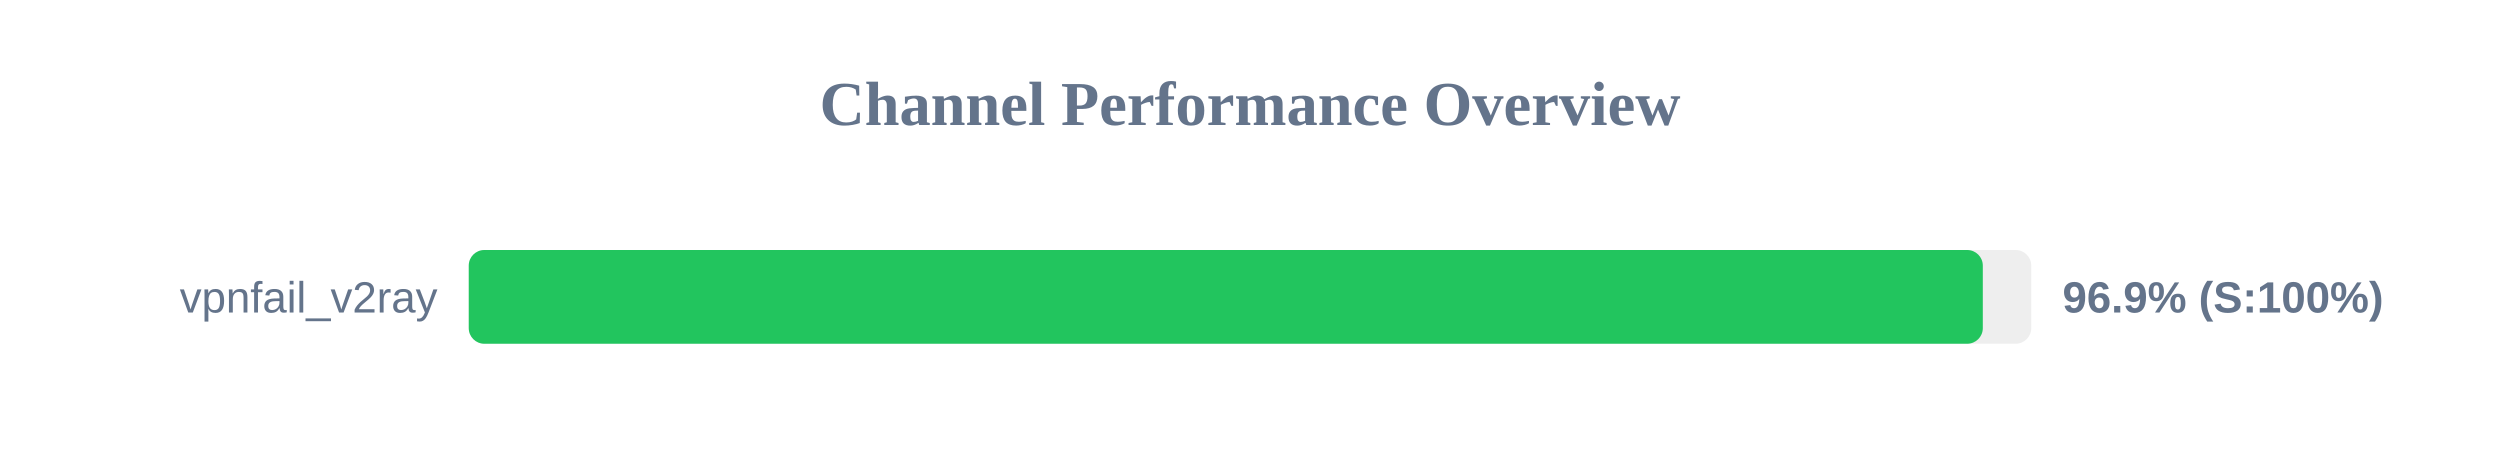
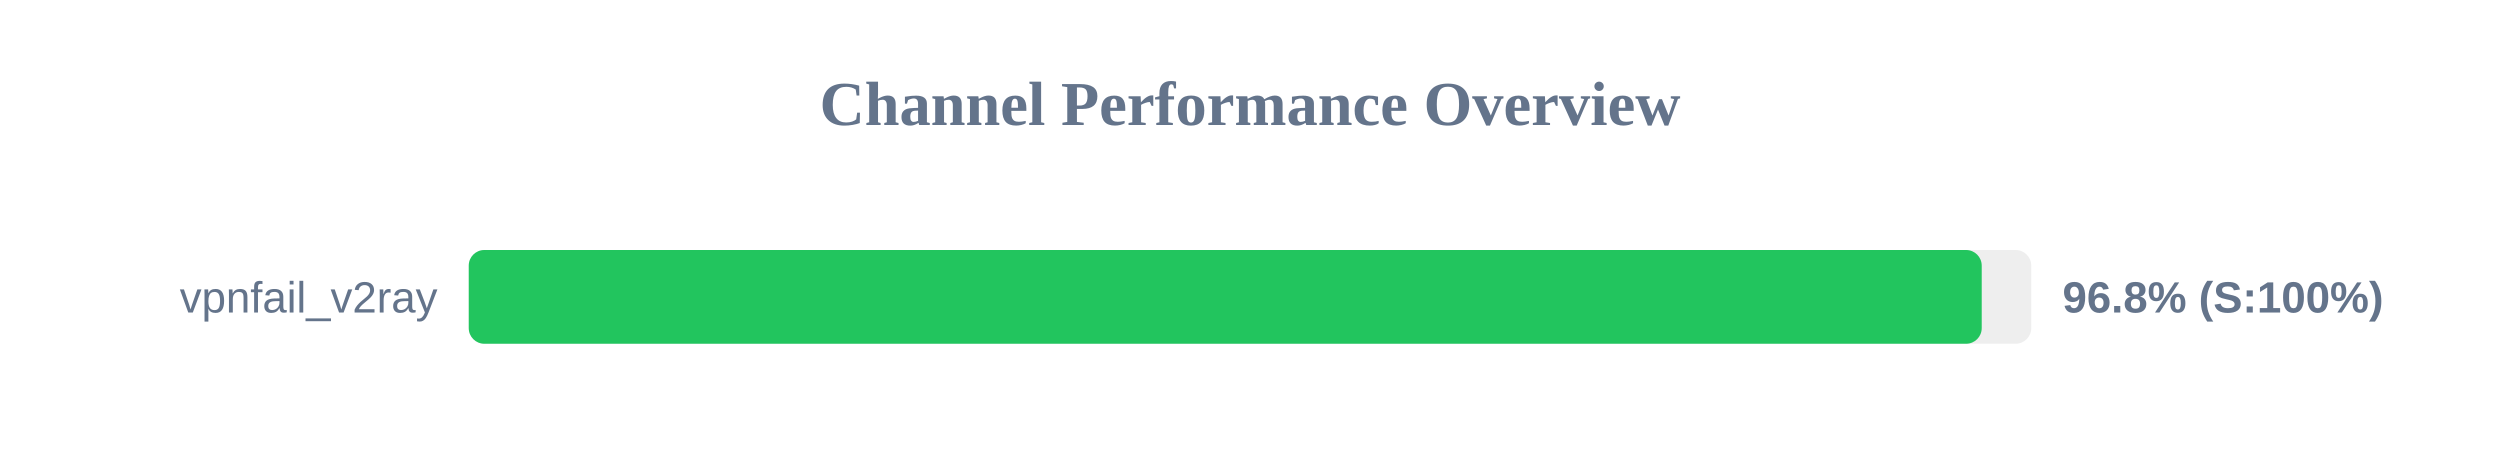
<svg xmlns="http://www.w3.org/2000/svg" width="800" height="150" version="1.1">
  <style>
        .row { font: 14px Arial; fill: #64748b; }
        .score { font: bold 14px Arial; fill: #64748b; }
    </style>
  <text x="400" y="40" text-anchor="middle" font-size="20px" font-weight="bold" fill="#64748b">Channel Performance Overview</text>
  <rect x="150" y="80" width="500" height="30" fill="#eee" rx="5" />
-   <rect x="150" y="80" width="484.5" height="30" fill="#22c55e" rx="5" />
+   <rect x="150" y="80" width="484.15" height="30" fill="#22c55e" rx="5" />
  <text x="140" y="100" text-anchor="end" class="row">vpnfail_v2ray</text>
-   <text x="660" y="100" text-anchor="start" class="score">96.9% (S:100%)</text>
+   <text x="660" y="100" text-anchor="start" class="score">96.8% (S:100%)</text>
</svg>
